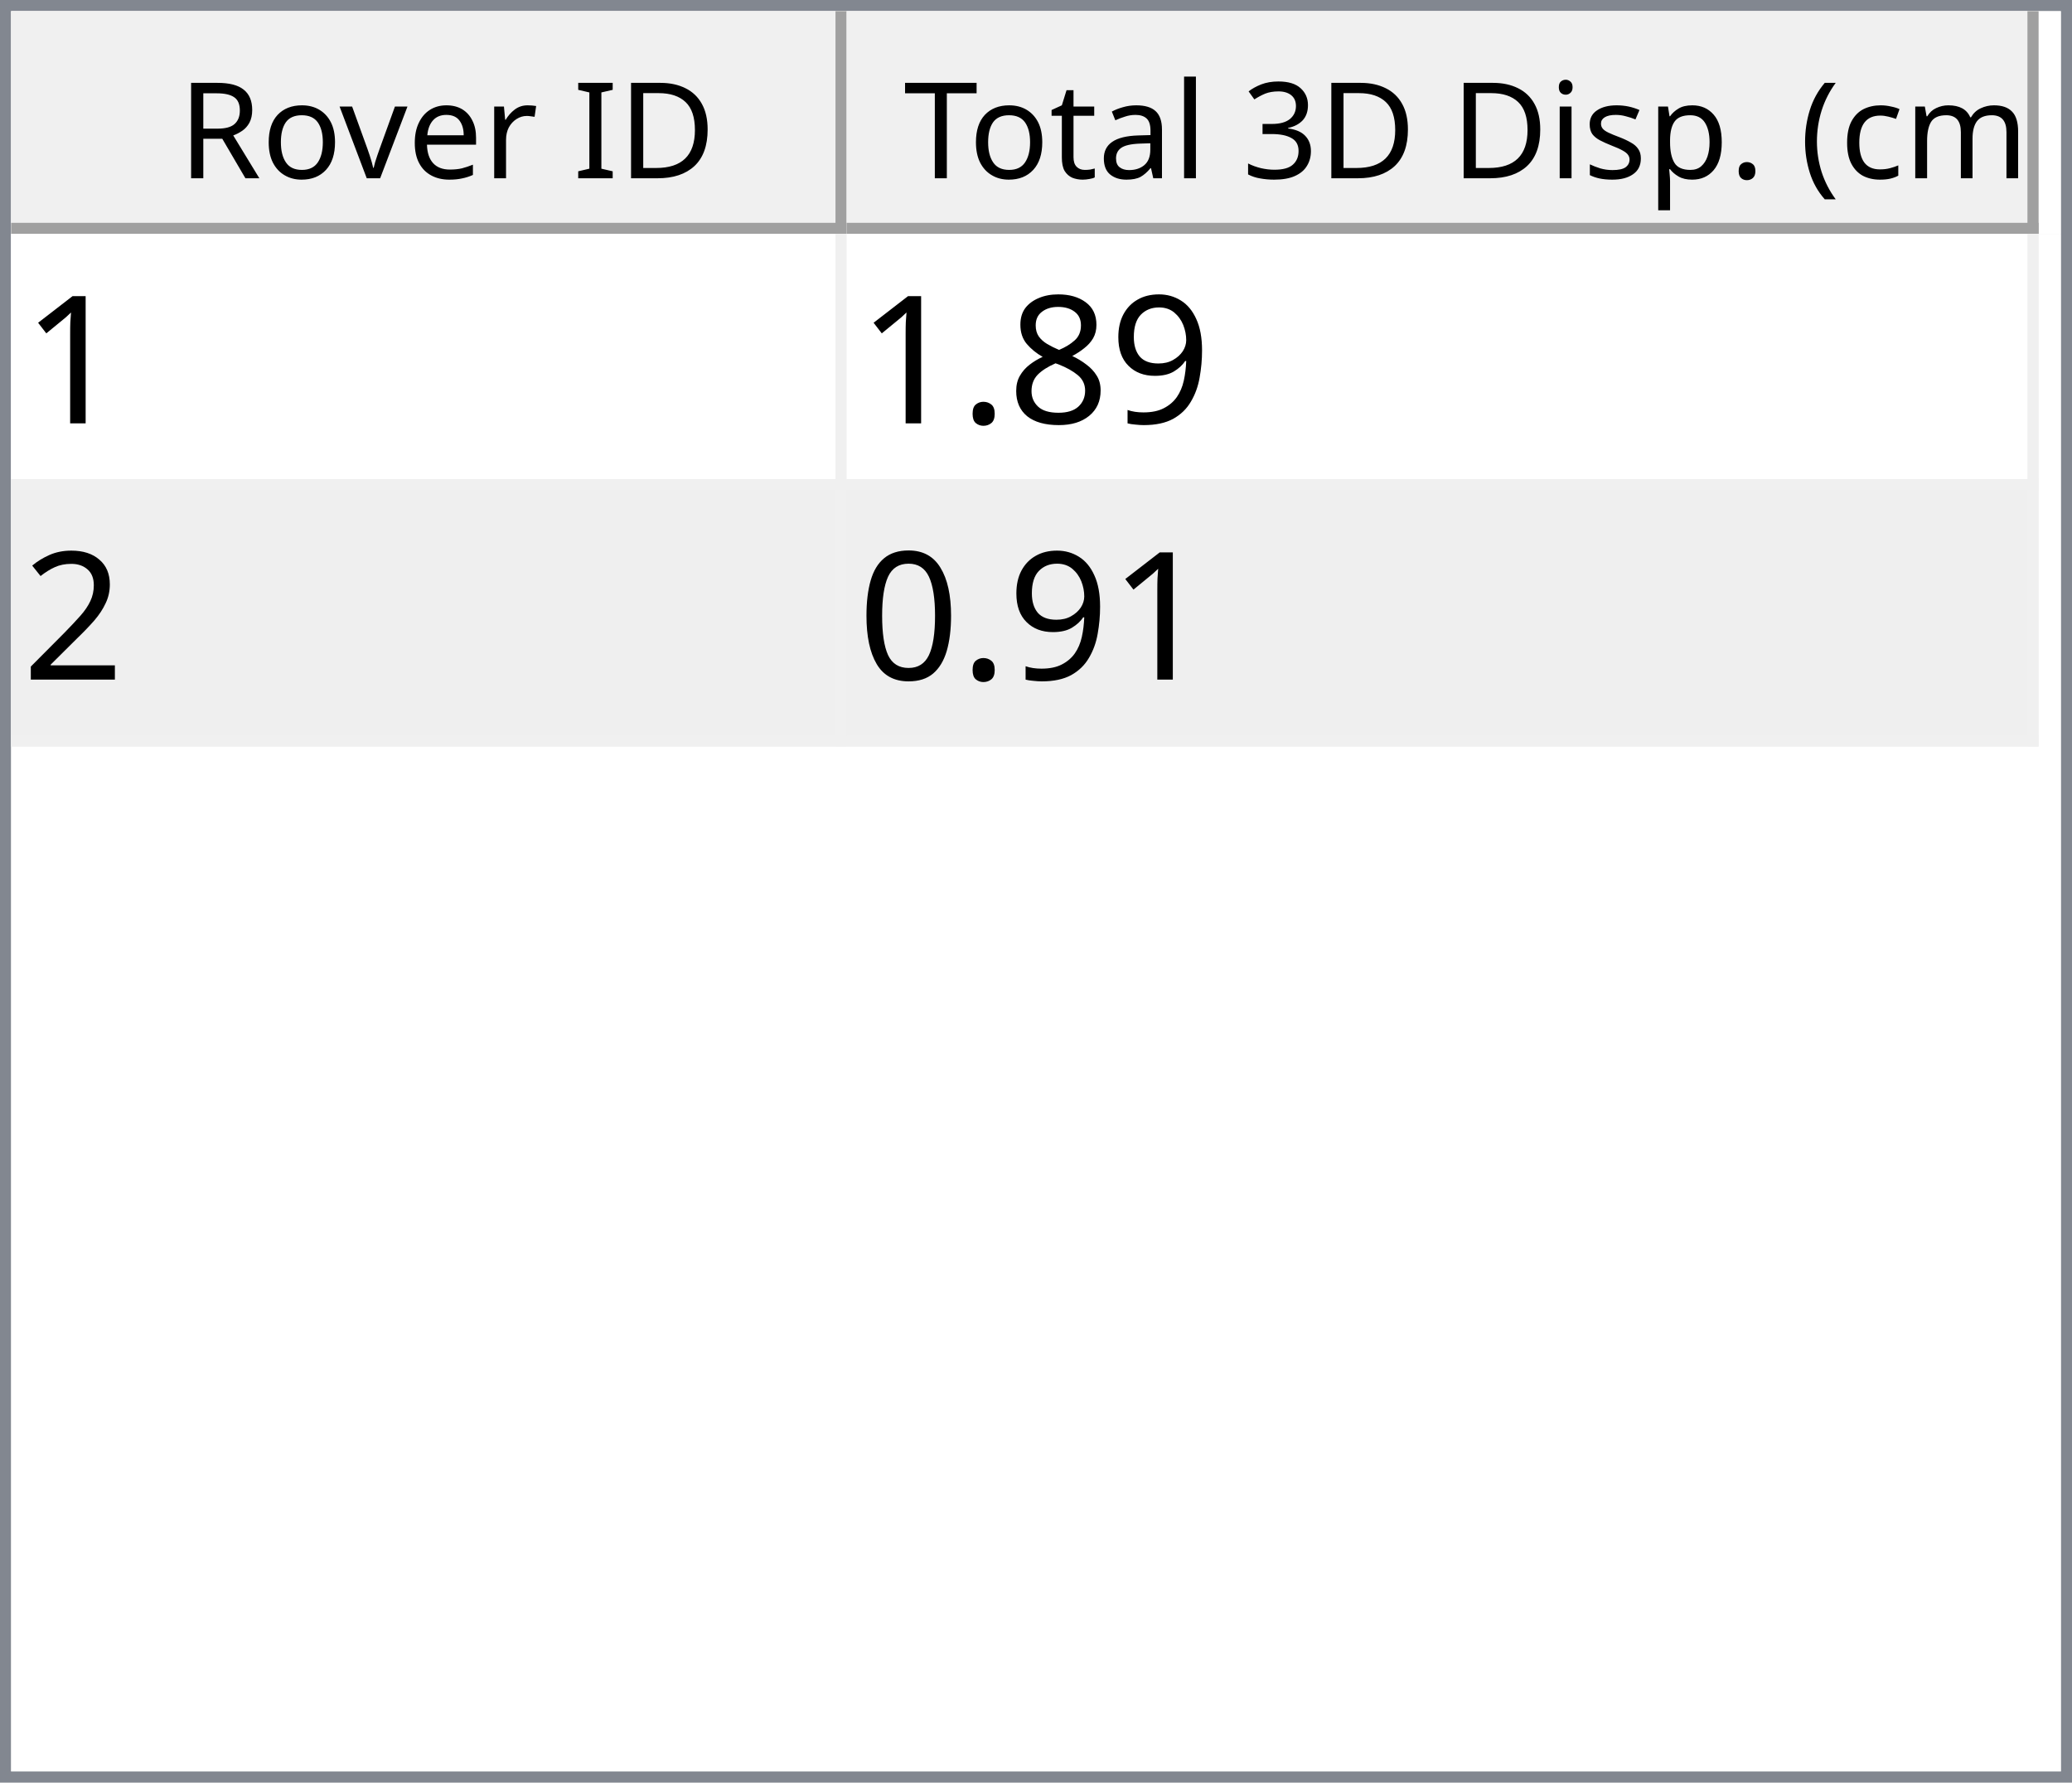
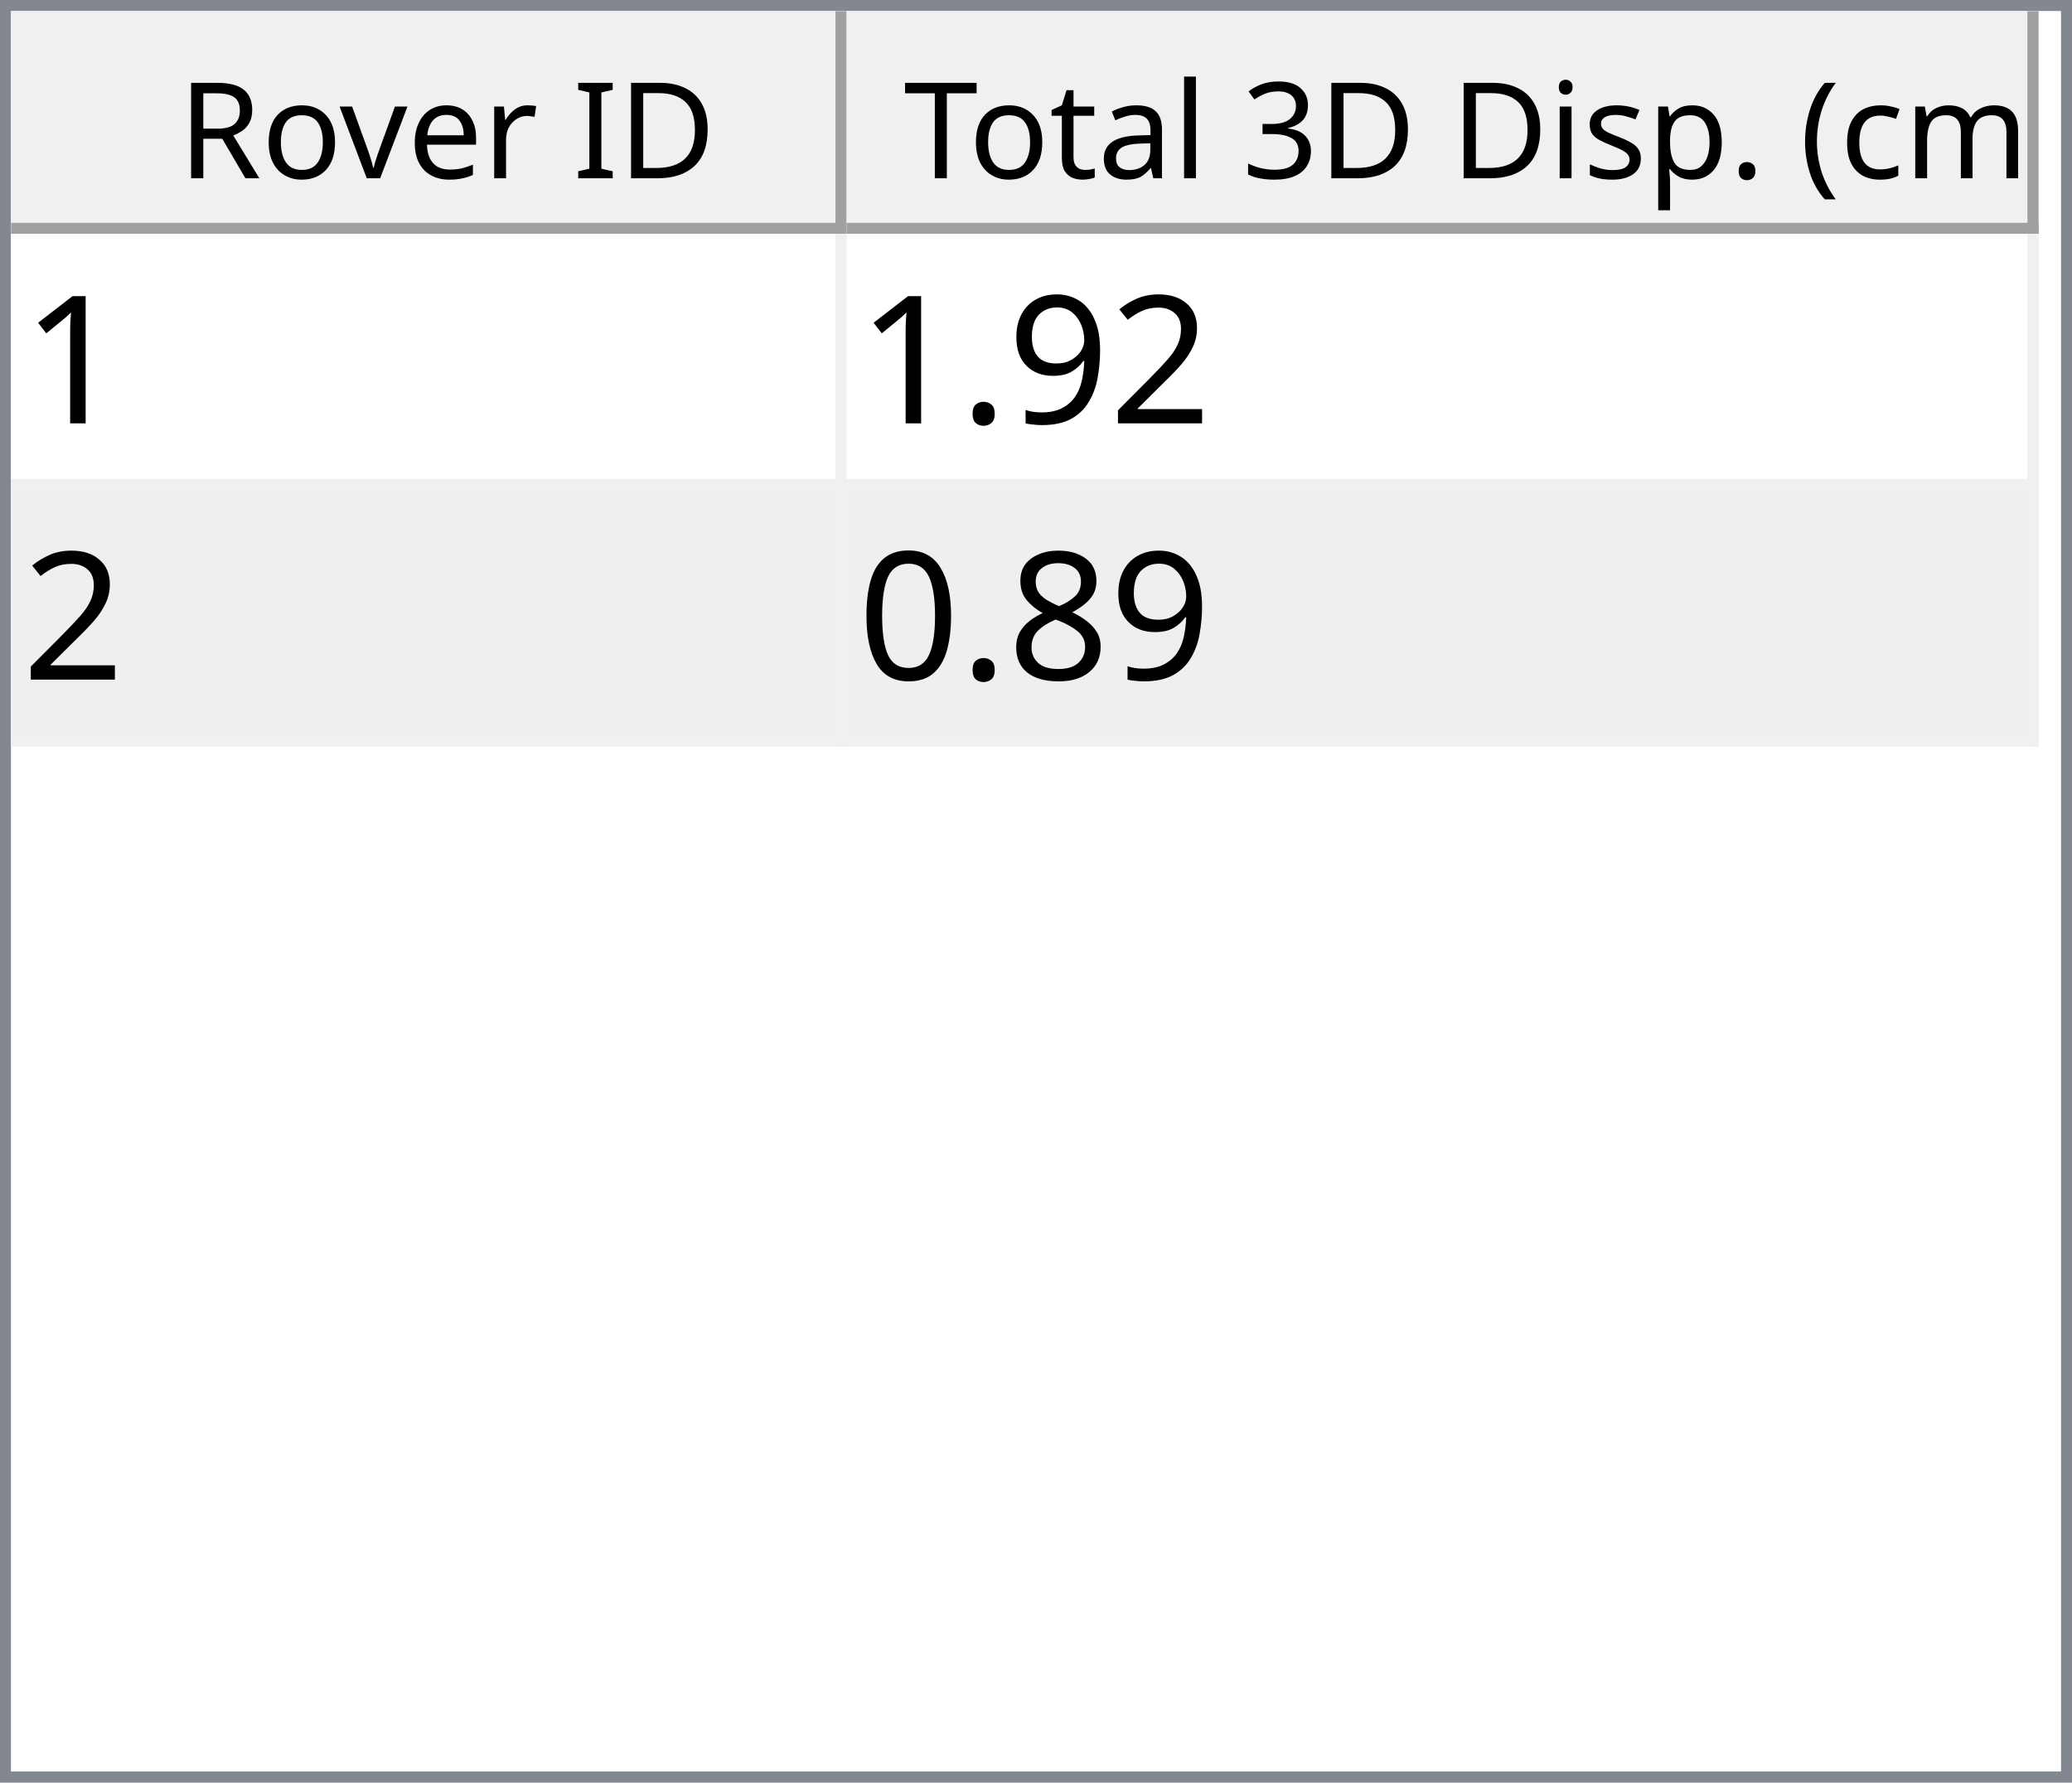
<svg xmlns="http://www.w3.org/2000/svg" style="fill-opacity:1; color-rendering:auto; color-interpolation:auto; text-rendering:auto; stroke:black; stroke-linecap:square; stroke-miterlimit:10; shape-rendering:auto; stroke-opacity:1; fill:black; stroke-dasharray:none; font-weight:normal; stroke-width:1; font-family:'Dialog'; font-style:normal; stroke-linejoin:miter; font-size:12px; stroke-dashoffset:0; image-rendering:auto;" width="186" height="160">
  <defs id="genericDefs" />
  <g>
    <defs id="defs1">
      <clipPath clipPathUnits="userSpaceOnUse" id="clipPath1">
        <path d="M0 0 L186 0 L186 160 L0 160 L0 0 Z" />
      </clipPath>
      <clipPath clipPathUnits="userSpaceOnUse" id="clipPath2">
        <path d="M0 0 L0 160 L186 160 L186 0 Z" />
      </clipPath>
      <clipPath clipPathUnits="userSpaceOnUse" id="clipPath3">
        <path d="M0 0 L0 20 L184 20 L184 0 Z" />
      </clipPath>
      <clipPath clipPathUnits="userSpaceOnUse" id="clipPath4">
        <path d="M0 0 L0 20 L75 20 L75 0 Z" />
      </clipPath>
      <clipPath clipPathUnits="userSpaceOnUse" id="clipPath5">
        <path d="M1 1 L1 19 L74 19 L74 1 Z" />
      </clipPath>
      <clipPath clipPathUnits="userSpaceOnUse" id="clipPath6">
        <path d="M0 0 L0 18 L73 18 L73 0 Z" />
      </clipPath>
      <clipPath clipPathUnits="userSpaceOnUse" id="clipPath7">
        <path d="M-0.5 -0.5 L-0.5 19.5 L74.5 19.5 L74.5 -0.5 Z" />
      </clipPath>
      <clipPath clipPathUnits="userSpaceOnUse" id="clipPath8">
        <path d="M0 0 L0 20 L107 20 L107 0 Z" />
      </clipPath>
      <clipPath clipPathUnits="userSpaceOnUse" id="clipPath9">
        <path d="M1 1 L1 19 L106 19 L106 1 Z" />
      </clipPath>
      <clipPath clipPathUnits="userSpaceOnUse" id="clipPath10">
        <path d="M0 0 L0 18 L105 18 L105 0 Z" />
      </clipPath>
      <clipPath clipPathUnits="userSpaceOnUse" id="clipPath11">
        <path d="M-0.5 -0.5 L-0.5 19.5 L106.5 19.5 L106.5 -0.5 Z" />
      </clipPath>
      <clipPath clipPathUnits="userSpaceOnUse" id="clipPath12">
        <path d="M0 0 L0 138 L184 138 L184 0 Z" />
      </clipPath>
      <clipPath clipPathUnits="userSpaceOnUse" id="clipPath13">
        <path d="M0 0 L0 46 L182 46 L182 0 Z" />
      </clipPath>
      <clipPath clipPathUnits="userSpaceOnUse" id="clipPath14">
        <path d="M-0.5 -0.5 L-0.5 45.5 L181.5 45.5 L181.5 -0.5 Z" />
      </clipPath>
      <clipPath clipPathUnits="userSpaceOnUse" id="clipPath15">
        <path d="M0 0 L0 22 L74 22 L74 0 Z" />
      </clipPath>
      <clipPath clipPathUnits="userSpaceOnUse" id="clipPath16">
        <path d="M0 0 L0 22 L106 22 L106 0 Z" />
      </clipPath>
      <font horiz-adv-x="64.551" id="font1">
        <font-face ascent="107.91" descent="25.098" units-per-em="100" style="font-style:normal; font-family:Segoe UI; font-weight:normal;" />
        <missing-glyph horiz-adv-x="64.551" d="M8.109 0 L8.109 68.266 L56.453 68.266 L56.453 0 L8.109 0 ZM15.328 7.234 L49.219 7.234 L49.219 61.031 L15.328 61.031 L15.328 7.234 Z" />
        <glyph unicode="D" horiz-adv-x="70.117" d="M9.188 0 L9.188 70.016 L28.516 70.016 Q65.531 70.016 65.531 35.891 Q65.531 19.672 55.25 9.836 Q44.969 0 27.734 0 L9.188 0 ZM17.391 62.594 L17.391 7.422 L27.828 7.422 Q41.609 7.422 49.273 14.797 Q56.938 22.172 56.938 35.688 Q56.938 62.594 28.328 62.594 L17.391 62.594 Z" />
        <glyph unicode="I" horiz-adv-x="26.611" d="M17.391 0 L9.188 0 L9.188 70.016 L17.391 70.016 L17.391 0 Z" />
        <glyph unicode=" " horiz-adv-x="27.393" d="" />
        <glyph unicode="r" horiz-adv-x="34.766" d="M34.188 41.891 Q32.078 43.5 28.125 43.5 Q23 43.5 19.555 38.672 Q16.109 33.844 16.109 25.484 L16.109 0 L8.109 0 L8.109 50 L16.109 50 L16.109 39.703 L16.312 39.703 Q18.016 44.969 21.531 47.922 Q25.047 50.875 29.391 50.875 Q32.516 50.875 34.188 50.203 L34.188 41.891 Z" />
        <glyph unicode="e" horiz-adv-x="52.295" d="M48.297 23 L12.984 23 Q13.188 14.656 17.484 10.109 Q21.781 5.562 29.297 5.562 Q37.75 5.562 44.828 11.141 L44.828 3.609 Q38.234 -1.172 27.391 -1.172 Q16.797 -1.172 10.742 5.641 Q4.688 12.453 4.688 24.812 Q4.688 36.469 11.305 43.82 Q17.922 51.172 27.734 51.172 Q37.547 51.172 42.922 44.828 Q48.297 38.484 48.297 27.203 L48.297 23 ZM40.094 29.781 Q40.047 36.719 36.75 40.578 Q33.453 44.438 27.594 44.438 Q21.922 44.438 17.969 40.383 Q14.016 36.328 13.094 29.781 L40.094 29.781 Z" />
        <glyph unicode="v" horiz-adv-x="47.9" d="M47.406 50 L27.484 0 L19.625 0 L0.688 50 L9.469 50 L22.172 13.672 Q23.578 9.672 23.922 6.688 L24.125 6.688 Q24.609 10.453 25.688 13.484 L38.969 50 L47.406 50 Z" />
        <glyph unicode="o" horiz-adv-x="58.594" d="M29 -1.172 Q17.922 -1.172 11.305 5.836 Q4.688 12.844 4.688 24.422 Q4.688 37.016 11.57 44.094 Q18.453 51.172 30.172 51.172 Q41.359 51.172 47.633 44.289 Q53.906 37.406 53.906 25.203 Q53.906 13.234 47.141 6.031 Q40.375 -1.172 29 -1.172 ZM29.594 44.438 Q21.875 44.438 17.383 39.188 Q12.891 33.938 12.891 24.703 Q12.891 15.828 17.43 10.695 Q21.969 5.562 29.594 5.562 Q37.359 5.562 41.531 10.594 Q45.703 15.625 45.703 24.906 Q45.703 34.281 41.531 39.359 Q37.359 44.438 29.594 44.438 Z" />
        <glyph unicode="R" horiz-adv-x="59.814" d="M59.375 0 L49.609 0 L37.891 19.625 Q36.281 22.359 34.766 24.289 Q33.25 26.219 31.664 27.438 Q30.078 28.656 28.25 29.219 Q26.422 29.781 24.125 29.781 L17.391 29.781 L17.391 0 L9.188 0 L9.188 70.016 L30.078 70.016 Q34.672 70.016 38.555 68.867 Q42.438 67.719 45.289 65.375 Q48.141 63.031 49.758 59.547 Q51.375 56.062 51.375 51.375 Q51.375 47.703 50.273 44.656 Q49.172 41.609 47.148 39.211 Q45.125 36.812 42.266 35.133 Q39.406 33.453 35.844 32.516 L35.844 32.328 Q37.594 31.547 38.891 30.547 Q40.188 29.547 41.359 28.18 Q42.531 26.812 43.68 25.078 Q44.828 23.344 46.234 21.047 L59.375 0 ZM17.391 62.594 L17.391 37.203 L28.516 37.203 Q31.594 37.203 34.203 38.133 Q36.812 39.062 38.719 40.797 Q40.625 42.531 41.703 45.047 Q42.781 47.562 42.781 50.688 Q42.781 56.297 39.141 59.445 Q35.5 62.594 28.609 62.594 L17.391 62.594 Z" />
        <glyph unicode=")" horiz-adv-x="30.176" d="M8.297 -15.922 L1.172 -15.922 Q16.406 2.344 16.406 26.812 Q16.406 51.469 1.078 70.016 L8.297 70.016 Q23.531 52.156 23.531 26.703 Q23.531 1.375 8.297 -15.922 Z" />
        <glyph unicode="m" horiz-adv-x="86.133" d="M79.109 0 L71.094 0 L71.094 28.719 Q71.094 37.016 68.531 40.727 Q65.969 44.438 59.906 44.438 Q54.781 44.438 51.195 39.75 Q47.609 35.062 47.609 28.516 L47.609 0 L39.594 0 L39.594 29.688 Q39.594 44.438 28.219 44.438 Q22.953 44.438 19.531 40.016 Q16.109 35.594 16.109 28.516 L16.109 0 L8.109 0 L8.109 50 L16.109 50 L16.109 42.094 L16.312 42.094 Q21.625 51.172 31.844 51.172 Q36.969 51.172 40.773 48.312 Q44.578 45.453 46 40.828 Q51.562 51.172 62.594 51.172 Q79.109 51.172 79.109 30.812 L79.109 0 Z" />
        <glyph unicode="c" horiz-adv-x="46.191" d="M42.188 2.297 Q36.422 -1.172 28.516 -1.172 Q17.828 -1.172 11.258 5.789 Q4.688 12.75 4.688 23.828 Q4.688 36.188 11.766 43.68 Q18.844 51.172 30.672 51.172 Q37.25 51.172 42.281 48.734 L42.281 40.531 Q36.719 44.438 30.375 44.438 Q22.703 44.438 17.797 38.945 Q12.891 33.453 12.891 24.516 Q12.891 15.719 17.508 10.641 Q22.125 5.562 29.891 5.562 Q36.422 5.562 42.188 9.906 L42.188 2.297 Z" />
        <glyph unicode="(" horiz-adv-x="30.176" d="M29.109 -15.922 L21.969 -15.922 Q6.844 1.375 6.844 26.703 Q6.844 52.156 21.969 70.016 L29.203 70.016 Q13.875 51.469 13.875 26.812 Q13.875 2.344 29.109 -15.922 Z" />
        <glyph unicode="." horiz-adv-x="21.68" d="M10.891 -1.078 Q8.641 -1.078 7.055 0.539 Q5.469 2.156 5.469 4.391 Q5.469 6.641 7.055 8.273 Q8.641 9.906 10.891 9.906 Q13.188 9.906 14.797 8.273 Q16.406 6.641 16.406 4.391 Q16.406 2.156 14.797 0.539 Q13.188 -1.078 10.891 -1.078 Z" />
        <glyph unicode="p" horiz-adv-x="58.789" d="M16.312 7.234 L16.109 7.234 L16.109 -23 L8.109 -23 L8.109 50 L16.109 50 L16.109 41.219 L16.312 41.219 Q22.219 51.172 33.594 51.172 Q43.266 51.172 48.688 44.461 Q54.109 37.75 54.109 26.469 Q54.109 13.922 48 6.375 Q41.891 -1.172 31.297 -1.172 Q21.578 -1.172 16.312 7.234 ZM16.109 27.391 L16.109 20.406 Q16.109 14.203 20.141 9.883 Q24.172 5.562 30.375 5.562 Q37.641 5.562 41.773 11.133 Q45.906 16.703 45.906 26.609 Q45.906 34.969 42.047 39.703 Q38.188 44.438 31.594 44.438 Q24.609 44.438 20.359 39.578 Q16.109 34.719 16.109 27.391 Z" />
        <glyph unicode="s" horiz-adv-x="42.432" d="M5.078 1.812 L5.078 10.406 Q11.625 5.562 19.484 5.562 Q30.031 5.562 30.031 12.594 Q30.031 14.594 29.125 15.992 Q28.219 17.391 26.68 18.461 Q25.141 19.531 23.07 20.383 Q21 21.234 18.609 22.172 Q15.281 23.484 12.766 24.828 Q10.25 26.172 8.57 27.859 Q6.891 29.547 6.031 31.695 Q5.172 33.844 5.172 36.719 Q5.172 40.234 6.789 42.945 Q8.406 45.656 11.086 47.484 Q13.766 49.312 17.211 50.242 Q20.656 51.172 24.312 51.172 Q30.812 51.172 35.938 48.922 L35.938 40.828 Q30.422 44.438 23.25 44.438 Q21 44.438 19.195 43.922 Q17.391 43.406 16.094 42.477 Q14.797 41.547 14.086 40.258 Q13.375 38.969 13.375 37.406 Q13.375 35.453 14.086 34.133 Q14.797 32.812 16.164 31.789 Q17.531 30.766 19.484 29.938 Q21.438 29.109 23.922 28.125 Q27.25 26.859 29.883 25.516 Q32.516 24.172 34.375 22.484 Q36.234 20.797 37.234 18.602 Q38.234 16.406 38.234 13.375 Q38.234 9.672 36.602 6.938 Q34.969 4.203 32.234 2.398 Q29.5 0.594 25.93 -0.289 Q22.359 -1.172 18.453 -1.172 Q10.75 -1.172 5.078 1.812 Z" />
        <glyph unicode="i" horiz-adv-x="24.219" d="M12.203 62.703 Q10.062 62.703 8.547 64.164 Q7.031 65.625 7.031 67.875 Q7.031 70.125 8.547 71.609 Q10.062 73.094 12.203 73.094 Q14.406 73.094 15.945 71.609 Q17.484 70.125 17.484 67.875 Q17.484 65.719 15.945 64.211 Q14.406 62.703 12.203 62.703 ZM16.109 0 L8.109 0 L8.109 50 L16.109 50 L16.109 0 Z" />
        <glyph unicode="3" horiz-adv-x="53.906" d="M46.531 19.828 Q46.531 15.094 44.75 11.211 Q42.969 7.328 39.719 4.57 Q36.469 1.812 31.93 0.297 Q27.391 -1.219 21.922 -1.219 Q11.922 -1.219 6 2.594 L6 11.188 Q13.094 5.609 22.219 5.609 Q25.875 5.609 28.828 6.539 Q31.781 7.469 33.906 9.227 Q36.031 10.984 37.18 13.477 Q38.328 15.969 38.328 19.094 Q38.328 32.812 18.797 32.812 L12.984 32.812 L12.984 39.594 L18.5 39.594 Q35.797 39.594 35.797 52.484 Q35.797 64.406 22.609 64.406 Q15.188 64.406 8.688 59.422 L8.688 67.188 Q15.375 71.188 24.609 71.188 Q29 71.188 32.57 69.969 Q36.141 68.75 38.68 66.555 Q41.219 64.359 42.609 61.281 Q44 58.203 44 54.5 Q44 40.672 30.031 36.719 L30.031 36.531 Q33.594 36.141 36.625 34.797 Q39.656 33.453 41.852 31.305 Q44.047 29.156 45.289 26.25 Q46.531 23.344 46.531 19.828 Z" />
        <glyph unicode="l" horiz-adv-x="24.219" d="M16.109 0 L8.109 0 L8.109 74.031 L16.109 74.031 L16.109 0 Z" />
        <glyph unicode="a" horiz-adv-x="50.879" d="M43.891 0 L35.891 0 L35.891 7.812 L35.688 7.812 Q30.469 -1.172 20.312 -1.172 Q12.844 -1.172 8.617 2.781 Q4.391 6.734 4.391 13.281 Q4.391 27.297 20.906 29.594 L35.891 31.688 Q35.891 44.438 25.594 44.438 Q16.547 44.438 9.281 38.281 L9.281 46.484 Q16.656 51.172 26.266 51.172 Q43.891 51.172 43.891 32.516 L43.891 0 ZM35.891 25.297 L23.828 23.641 Q18.266 22.859 15.43 20.875 Q12.594 18.891 12.594 13.875 Q12.594 10.203 15.211 7.883 Q17.828 5.562 22.172 5.562 Q28.125 5.562 32.008 9.742 Q35.891 13.922 35.891 20.312 L35.891 25.297 Z" />
        <glyph unicode="t" horiz-adv-x="33.887" d="M31.297 0.484 Q28.469 -1.078 23.828 -1.078 Q10.688 -1.078 10.688 13.578 L10.688 43.172 L2.094 43.172 L2.094 50 L10.688 50 L10.688 62.203 L18.703 64.797 L18.703 50 L31.297 50 L31.297 43.172 L18.703 43.172 L18.703 14.984 Q18.703 9.969 20.414 7.82 Q22.125 5.672 26.078 5.672 Q29.109 5.672 31.297 7.328 L31.297 0.484 Z" />
        <glyph unicode="T" horiz-adv-x="52.393" d="M50.594 62.594 L30.375 62.594 L30.375 0 L22.172 0 L22.172 62.594 L2 62.594 L2 70.016 L50.594 70.016 L50.594 62.594 Z" />
      </font>
      <font horiz-adv-x="75.0" id="font2">
        <font-face ascent="100.537" descent="21.973" units-per-em="100" style="font-style:normal; font-family:sans-serif; font-weight:normal;" />
        <missing-glyph horiz-adv-x="75.0" d="M12.5 0 L12.5 62.5 L62.5 62.5 L62.5 0 L12.5 0 ZM14.062 1.562 L60.938 1.562 L60.938 60.938 L14.062 60.938 L14.062 1.562 Z" />
        <glyph unicode="1" horiz-adv-x="55.615" d="M37.25 0 L28.469 0 L28.469 56 Q25.297 52.984 20.141 49.953 Q14.984 46.922 10.891 45.406 L10.891 53.906 Q18.266 57.375 23.781 62.305 Q29.297 67.234 31.594 71.875 L37.25 71.875 L37.25 0 Z" />
+         <glyph unicode="2" horiz-adv-x="55.615" d="M50.344 8.453 L50.344 0 L3.031 0 Q2.938 3.172 4.047 6.109 Q5.859 10.938 9.836 15.625 Q13.812 20.312 21.344 26.469 Q33.016 36.031 37.117 41.625 Q41.219 47.219 41.219 52.203 Q41.219 57.422 37.477 61.008 Q33.734 64.594 27.734 64.594 Q21.391 64.594 17.578 60.789 Q13.766 56.984 13.719 50.25 L4.688 51.172 Q5.609 61.281 11.664 66.578 Q17.719 71.875 27.938 71.875 Q38.234 71.875 44.242 66.164 Q50.25 60.453 50.25 52 Q50.25 47.703 48.492 43.555 Q46.734 39.406 42.656 34.812 Q38.578 30.219 29.109 22.219 Q21.188 15.578 18.945 13.211 Q16.703 10.844 15.234 8.453 L50.344 8.453 Z" />
        <glyph unicode="9" horiz-adv-x="55.615" d="M5.469 16.547 L13.922 17.328 Q14.984 11.375 18.016 8.688 Q21.047 6 25.781 6 Q29.828 6 32.883 7.859 Q35.938 9.719 37.891 12.82 Q39.844 15.922 41.164 21.195 Q42.484 26.469 42.484 31.938 Q42.484 32.516 42.438 33.688 Q39.797 29.5 35.234 26.883 Q30.672 24.266 25.344 24.266 Q16.453 24.266 10.305 30.711 Q4.156 37.156 4.156 47.703 Q4.156 58.594 10.578 65.234 Q17 71.875 26.656 71.875 Q33.641 71.875 39.43 68.117 Q45.219 64.359 48.219 57.398 Q51.219 50.438 51.219 37.25 Q51.219 23.531 48.242 15.406 Q45.266 7.281 39.383 3.031 Q33.5 -1.219 25.594 -1.219 Q17.188 -1.219 11.867 3.445 Q6.547 8.109 5.469 16.547 ZM41.453 48.141 Q41.453 55.719 37.43 60.156 Q33.406 64.594 27.734 64.594 Q21.875 64.594 17.531 59.812 Q13.188 55.031 13.188 47.406 Q13.188 40.578 17.312 36.305 Q21.438 32.031 27.484 32.031 Q33.594 32.031 37.523 36.305 Q41.453 40.578 41.453 48.141 Z" />
+         <glyph unicode="." horiz-adv-x="27.783" d="M9.078 0 L9.078 10.016 L19.094 10.016 L19.094 0 L9.078 0 Z" />
        <glyph unicode="8" horiz-adv-x="55.615" d="M17.672 38.812 Q12.203 40.828 9.57 44.539 Q6.938 48.25 6.938 53.422 Q6.938 61.234 12.555 66.555 Q18.172 71.875 27.484 71.875 Q36.859 71.875 42.578 66.43 Q48.297 60.984 48.297 53.172 Q48.297 48.188 45.68 44.508 Q43.062 40.828 37.75 38.812 Q44.344 36.672 47.781 31.883 Q51.219 27.094 51.219 20.453 Q51.219 11.281 44.727 5.031 Q38.234 -1.219 27.641 -1.219 Q17.047 -1.219 10.547 5.055 Q4.047 11.328 4.047 20.703 Q4.047 27.688 7.594 32.398 Q11.141 37.109 17.672 38.812 ZM15.922 53.719 Q15.922 48.641 19.195 45.414 Q22.469 42.188 27.688 42.188 Q32.766 42.188 36.016 45.383 Q39.266 48.578 39.266 53.219 Q39.266 58.062 35.914 61.359 Q32.562 64.656 27.594 64.656 Q22.562 64.656 19.242 61.43 Q15.922 58.203 15.922 53.719 ZM13.094 20.656 Q13.094 16.891 14.875 13.375 Q16.656 9.859 20.172 7.93 Q23.688 6 27.734 6 Q34.031 6 38.133 10.055 Q42.234 14.109 42.234 20.359 Q42.234 26.703 38.016 30.859 Q33.797 35.016 27.438 35.016 Q21.234 35.016 17.164 30.914 Q13.094 26.812 13.094 20.656 Z" />
-         <glyph unicode="." horiz-adv-x="27.783" d="M9.078 0 L9.078 10.016 L19.094 10.016 L19.094 0 L9.078 0 Z" />
-         <glyph unicode="2" horiz-adv-x="55.615" d="M50.344 8.453 L50.344 0 L3.031 0 Q2.938 3.172 4.047 6.109 Q5.859 10.938 9.836 15.625 Q13.812 20.312 21.344 26.469 Q33.016 36.031 37.117 41.625 Q41.219 47.219 41.219 52.203 Q41.219 57.422 37.477 61.008 Q33.734 64.594 27.734 64.594 Q21.391 64.594 17.578 60.789 Q13.766 56.984 13.719 50.25 L4.688 51.172 Q5.609 61.281 11.664 66.578 Q17.719 71.875 27.938 71.875 Q38.234 71.875 44.242 66.164 Q50.25 60.453 50.25 52 Q50.25 47.703 48.492 43.555 Q46.734 39.406 42.656 34.812 Q38.578 30.219 29.109 22.219 Q21.188 15.578 18.945 13.211 Q16.703 10.844 15.234 8.453 L50.344 8.453 Z" />
        <glyph unicode="0" horiz-adv-x="55.615" d="M4.156 35.297 Q4.156 48 6.766 55.742 Q9.375 63.484 14.523 67.68 Q19.672 71.875 27.484 71.875 Q33.25 71.875 37.594 69.555 Q41.938 67.234 44.773 62.867 Q47.609 58.5 49.219 52.227 Q50.828 45.953 50.828 35.297 Q50.828 22.703 48.242 14.969 Q45.656 7.234 40.508 3.008 Q35.359 -1.219 27.484 -1.219 Q17.141 -1.219 11.234 6.203 Q4.156 15.141 4.156 35.297 ZM13.188 35.297 Q13.188 17.672 17.312 11.836 Q21.438 6 27.484 6 Q33.547 6 37.672 11.859 Q41.797 17.719 41.797 35.297 Q41.797 52.984 37.672 58.789 Q33.547 64.594 27.391 64.594 Q21.344 64.594 17.719 59.469 Q13.188 52.938 13.188 35.297 Z" />
      </font>
    </defs>
    <g style="fill:white; stroke:white;">
      <rect x="0" y="0" width="186" style="clip-path:url(#clipPath1); stroke:none;" height="160" />
    </g>
    <g style="fill:white; text-rendering:optimizeSpeed; color-rendering:optimizeSpeed; image-rendering:optimizeSpeed; shape-rendering:crispEdges; stroke:white; color-interpolation:sRGB;">
      <rect x="0" width="186" height="160" y="0" style="stroke:none;" />
      <path style="stroke:none;" d="M0 160 L186 160 L186 0 L0 0 Z" />
    </g>
    <g style="fill:rgb(240,240,240); font-family:'Segoe UI'; stroke:rgb(240,240,240);">
      <rect x="0" y="0" width="186" style="clip-path:url(#clipPath2); stroke:none;" height="160" />
    </g>
    <g style="fill:rgb(130,135,144); font-family:'Segoe UI'; stroke:rgb(130,135,144);">
      <path d="M0 0 L186 0 L186 160 L0 160 L0 0 ZM1 1 L185 1 L185 159 L1 159 L1 1 Z" style="fill-rule:evenodd; clip-path:url(#clipPath2); stroke:none;" />
    </g>
    <g style="fill:white; font-family:'Segoe UI'; stroke:white;" transform="translate(1,1)">
      <rect x="0" y="0" width="184" style="clip-path:url(#clipPath3); stroke:none;" height="20" />
    </g>
    <g style="fill:rgb(240,240,240); font-family:'Segoe UI'; stroke:rgb(240,240,240);" transform="translate(1,1)">
      <rect x="0" y="0" width="75" style="clip-path:url(#clipPath4); stroke:none;" height="20" />
    </g>
    <g style="font-family:'Segoe UI';" transform="translate(2,2)">
      <text x="14" xml:space="preserve" y="14" style="clip-path:url(#clipPath6); stroke:none;">Rover ID</text>
    </g>
    <g style="fill:rgb(160,160,160); font-family:'Segoe UI'; stroke:rgb(160,160,160); stroke-linejoin:bevel;" transform="translate(1.5,1.5)">
      <line x1="74" x2="74" y1="0" style="fill:none; clip-path:url(#clipPath7);" y2="19" />
    </g>
    <g style="fill:rgb(160,160,160); font-family:'Segoe UI'; stroke:rgb(160,160,160); stroke-linejoin:bevel;" transform="matrix(1,0,0,1,1,1) translate(0.5,0.5)">
      <line x1="0" x2="74" y1="19" style="fill:none; clip-path:url(#clipPath7);" y2="19" />
    </g>
    <g style="fill:rgb(240,240,240); font-family:'Segoe UI'; stroke:rgb(240,240,240);" transform="translate(76,1)">
      <rect x="0" y="0" width="107" style="clip-path:url(#clipPath8); stroke:none;" height="20" />
    </g>
    <g style="font-family:'Segoe UI';" transform="translate(77,2)">
      <text x="1" xml:space="preserve" y="14" style="clip-path:url(#clipPath10); stroke:none;"> Total 3D Disp. (cm)</text>
    </g>
    <g style="fill:rgb(160,160,160); font-family:'Segoe UI'; stroke:rgb(160,160,160); stroke-linejoin:bevel;" transform="translate(76.5,1.5)">
      <line x1="106" x2="106" y1="0" style="fill:none; clip-path:url(#clipPath11);" y2="19" />
    </g>
    <g style="fill:rgb(160,160,160); font-family:'Segoe UI'; stroke:rgb(160,160,160); stroke-linejoin:bevel;" transform="matrix(1,0,0,1,76,1) translate(0.5,0.5)">
      <line x1="0" x2="106" y1="19" style="fill:none; clip-path:url(#clipPath11);" y2="19" />
    </g>
    <g style="fill:white; font-family:'Segoe UI'; stroke:white;" transform="translate(1,21)">
      <rect x="0" y="0" width="184" style="clip-path:url(#clipPath12); stroke:none;" height="138" />
    </g>
    <g style="fill:rgb(240,240,240); font-size:16px; font-family:sans-serif; stroke:rgb(240,240,240);" transform="translate(1,21)">
      <rect x="0" y="0" width="182" style="clip-path:url(#clipPath13); stroke:none;" height="46" />
      <line transform="translate(0.5,0.5)" x1="0" x2="181" y1="22" style="clip-path:url(#clipPath14); fill:none; stroke-linejoin:bevel;" y2="22" />
    </g>
    <g transform="matrix(1,0,0,1,1,21) translate(0.5,0.5)" style="fill:rgb(240,240,240); font-size:16px; font-family:sans-serif; stroke:rgb(240,240,240); stroke-linejoin:bevel;">
      <line x1="0" x2="181" y1="45" style="fill:none; clip-path:url(#clipPath14);" y2="45" />
    </g>
    <g transform="matrix(1,0,0,1,1,21) translate(0.5,0.5)" style="fill:rgb(240,240,240); font-size:16px; font-family:sans-serif; stroke:rgb(240,240,240); stroke-linejoin:bevel;">
      <line x1="74" x2="74" y1="0" style="fill:none; clip-path:url(#clipPath14);" y2="45" />
    </g>
    <g transform="matrix(1,0,0,1,1,21) translate(0.5,0.5)" style="fill:rgb(240,240,240); font-size:16px; font-family:sans-serif; stroke:rgb(240,240,240); stroke-linejoin:bevel;">
      <line x1="181" x2="181" y1="0" style="fill:none; clip-path:url(#clipPath14);" y2="45" />
    </g>
    <g style="fill:white; font-size:16px; font-family:sans-serif; stroke:white;" transform="matrix(1,0,0,1,1,21)">
      <rect x="0" y="0" width="74" style="clip-path:url(#clipPath15); stroke:none;" height="22" />
      <text x="1" y="17" style="fill:black; clip-path:url(#clipPath15); stroke:none;" xml:space="preserve">1</text>
    </g>
    <g style="fill:white; font-size:16px; font-family:sans-serif; stroke:white;" transform="matrix(1,0,0,1,1,21) translate(75,0)">
      <rect x="0" y="0" width="106" style="clip-path:url(#clipPath16); stroke:none;" height="22" />
-       <text x="1" y="17" style="fill:black; clip-path:url(#clipPath16); stroke:none;" xml:space="preserve">1.89</text>
+       <text x="1" y="17" style="fill:black; clip-path:url(#clipPath16); stroke:none;" xml:space="preserve">1.92</text>
    </g>
    <g style="fill:rgb(239,239,239); font-size:16px; font-family:sans-serif; stroke:rgb(239,239,239);" transform="matrix(1,0,0,1,1,21) translate(0,23)">
      <rect x="0" y="0" width="74" style="clip-path:url(#clipPath15); stroke:none;" height="22" />
      <text x="1" y="17" style="fill:black; clip-path:url(#clipPath15); stroke:none;" xml:space="preserve">2</text>
    </g>
    <g style="fill:rgb(239,239,239); font-size:16px; font-family:sans-serif; stroke:rgb(239,239,239);" transform="matrix(1,0,0,1,1,21) translate(75,23)">
      <rect x="0" y="0" width="106" style="clip-path:url(#clipPath16); stroke:none;" height="22" />
-       <text x="1" y="17" style="fill:black; clip-path:url(#clipPath16); stroke:none;" xml:space="preserve">0.91</text>
+       <text x="1" y="17" style="fill:black; clip-path:url(#clipPath16); stroke:none;" xml:space="preserve">0.89</text>
    </g>
  </g>
</svg>
